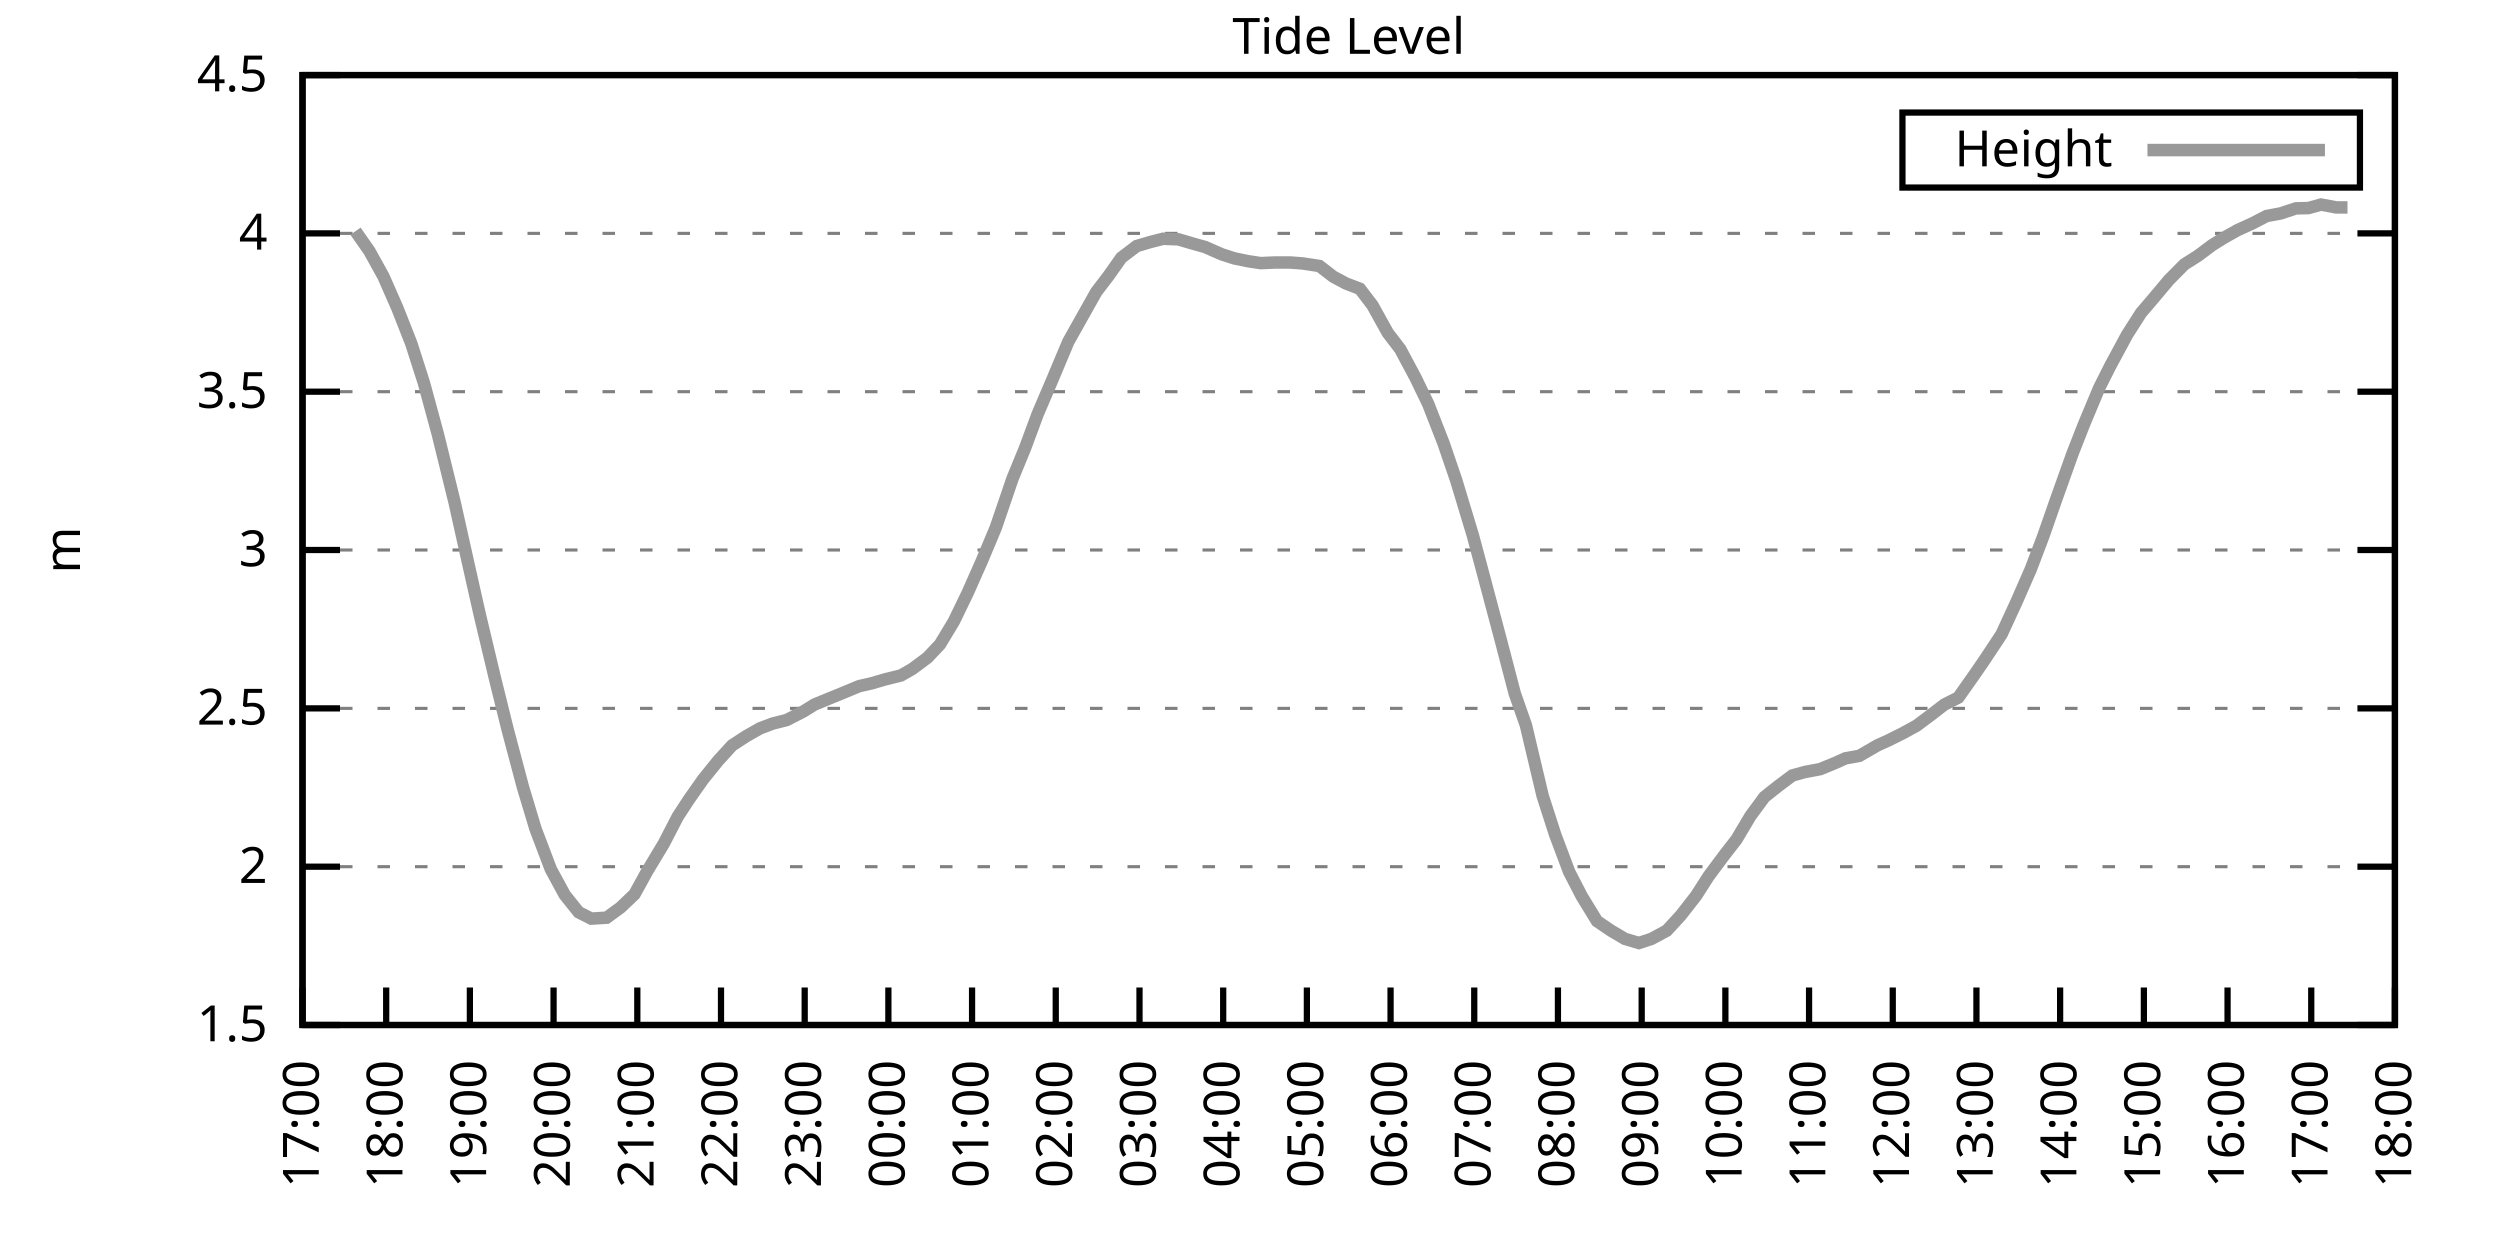
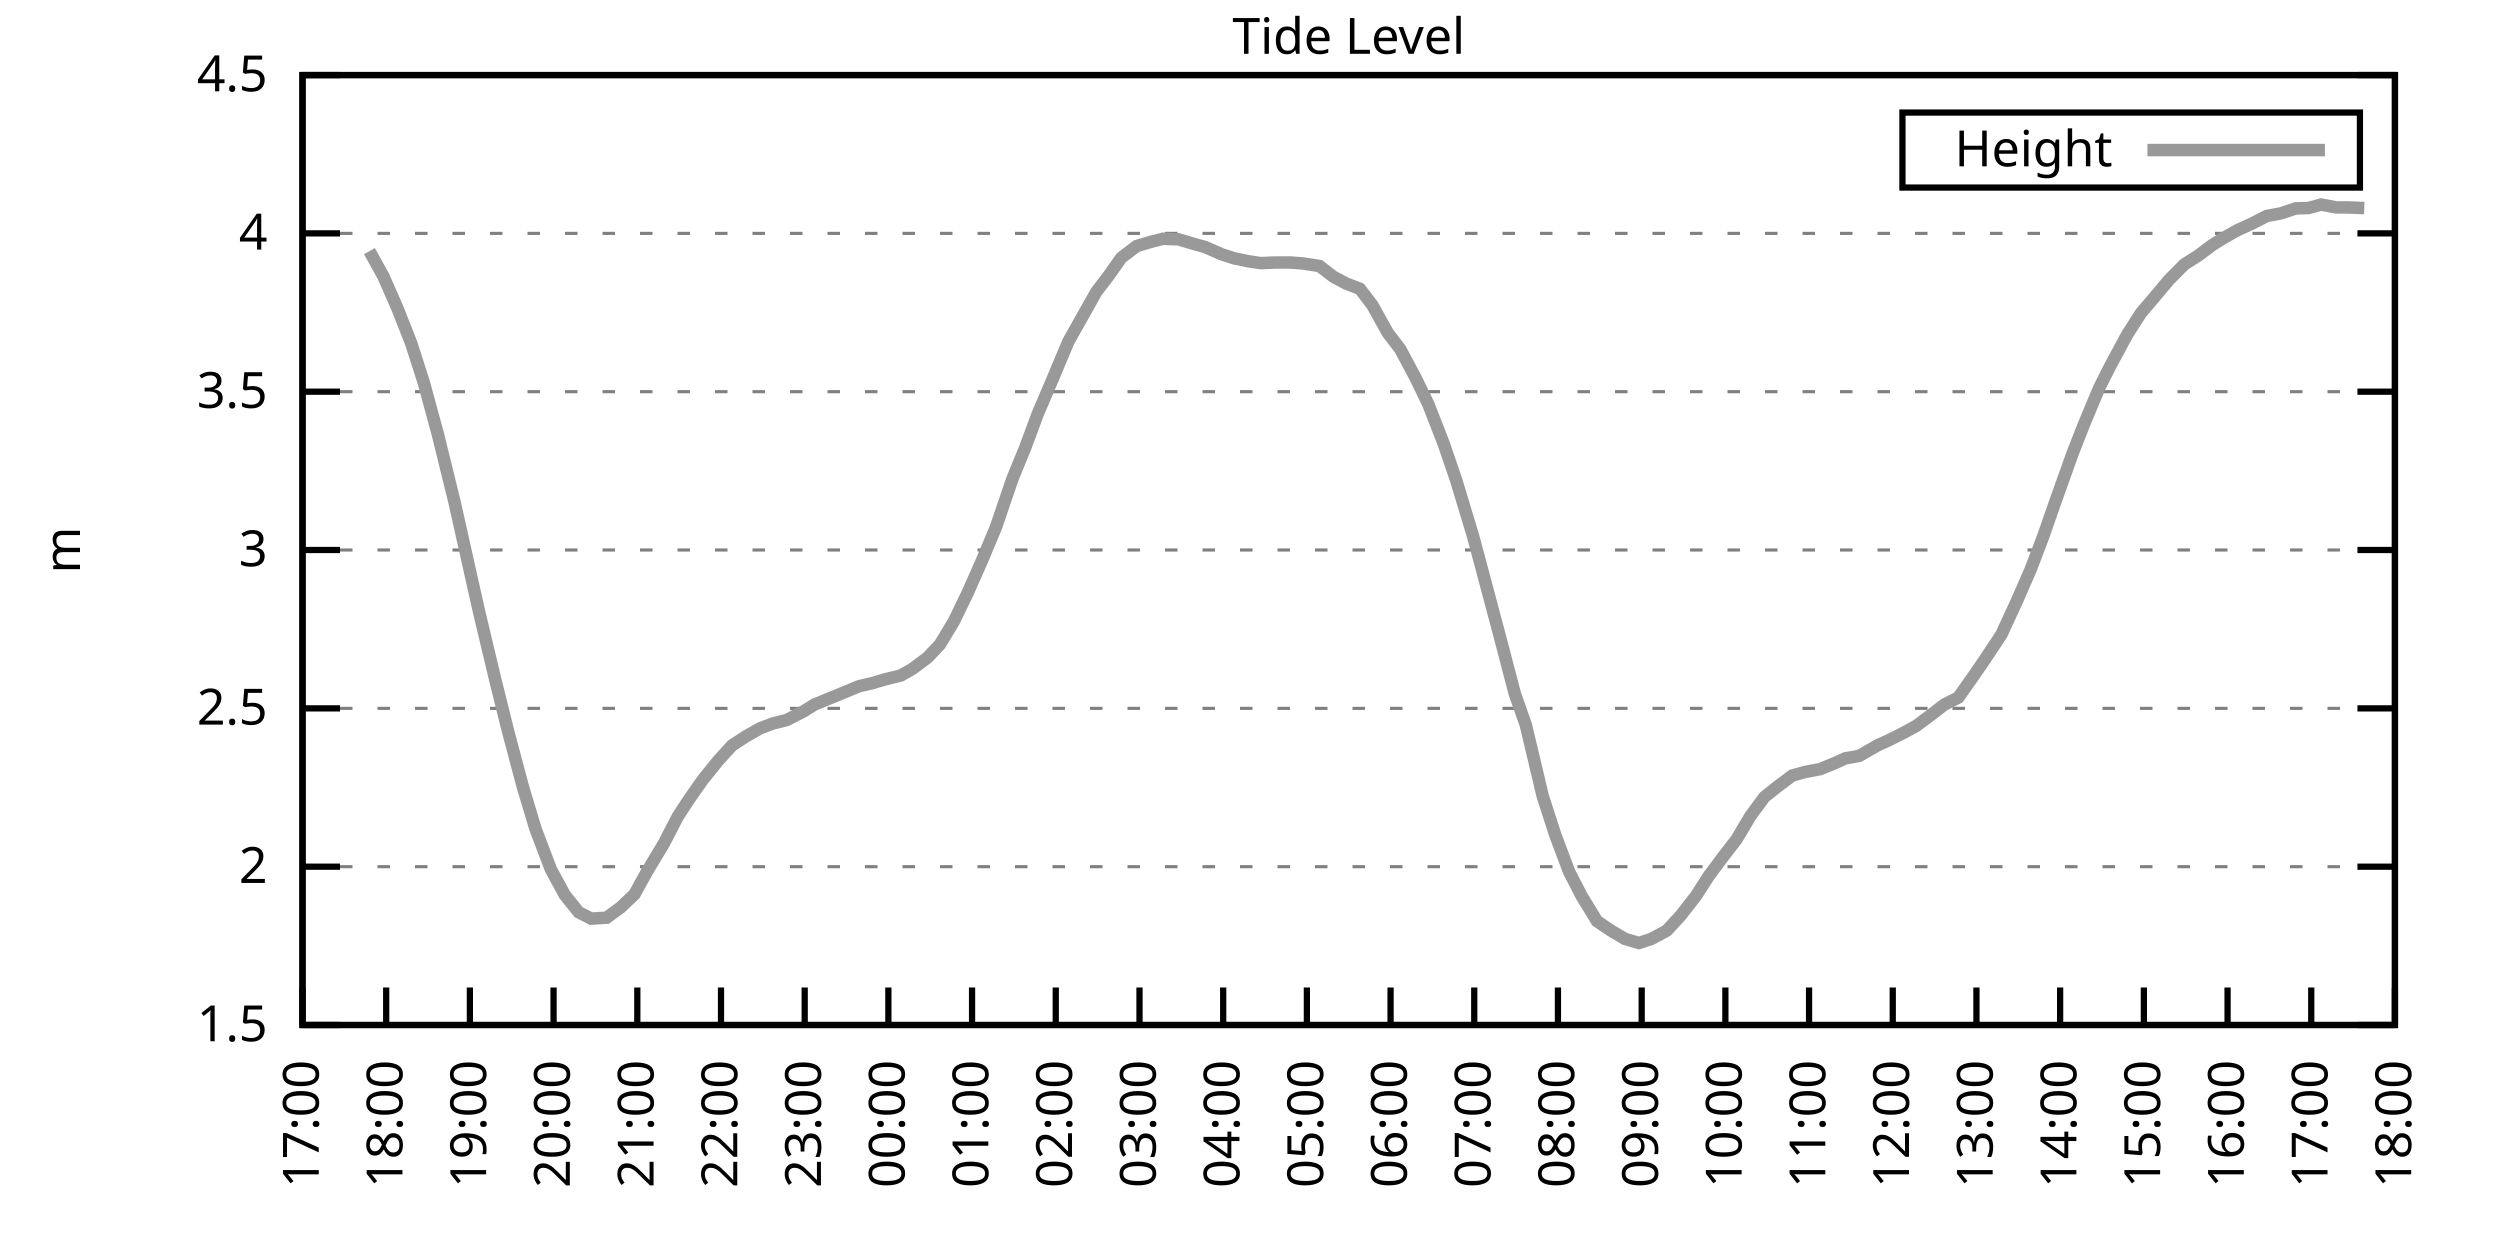
<svg xmlns="http://www.w3.org/2000/svg" xmlns:xlink="http://www.w3.org/1999/xlink" width="400" height="200" viewBox="0 0 400 200">
  <g id="gnuplot_canvas">
    <rect x="0" y="0" width="400" height="200" fill="none" />
    <defs>
      <circle id="gpDot" r="0.5" stroke-width="0.5" stroke="currentColor" />
      <path id="gpPt0" stroke-width="0.333" stroke="currentColor" d="M-1,0 h2 M0,-1 v2" />
      <path id="gpPt1" stroke-width="0.333" stroke="currentColor" d="M-1,-1 L1,1 M1,-1 L-1,1" />
      <path id="gpPt2" stroke-width="0.333" stroke="currentColor" d="M-1,0 L1,0 M0,-1 L0,1 M-1,-1 L1,1 M-1,1 L1,-1" />
      <rect id="gpPt3" stroke-width="0.333" stroke="currentColor" x="-1" y="-1" width="2" height="2" />
      <rect id="gpPt4" stroke-width="0.333" stroke="currentColor" fill="currentColor" x="-1" y="-1" width="2" height="2" />
      <circle id="gpPt5" stroke-width="0.333" stroke="currentColor" cx="0" cy="0" r="1" />
      <use xlink:href="#gpPt5" id="gpPt6" fill="currentColor" stroke="none" />
      <path id="gpPt7" stroke-width="0.333" stroke="currentColor" d="M0,-1.33 L-1.33,0.67 L1.33,0.67 z" />
      <use xlink:href="#gpPt7" id="gpPt8" fill="currentColor" stroke="none" />
      <use xlink:href="#gpPt7" id="gpPt9" stroke="currentColor" transform="rotate(180)" />
      <use xlink:href="#gpPt9" id="gpPt10" fill="currentColor" stroke="none" />
      <use xlink:href="#gpPt3" id="gpPt11" stroke="currentColor" transform="rotate(45)" />
      <use xlink:href="#gpPt11" id="gpPt12" fill="currentColor" stroke="none" />
      <path id="gpPt13" stroke-width="0.333" stroke="currentColor" d="M0,1.330 L1.265,0.411 L0.782,-1.067 L-0.782,-1.076 L-1.265,0.411 z" />
      <use xlink:href="#gpPt13" id="gpPt14" fill="currentColor" stroke="none" />
      <filter id="textbox" filterUnits="objectBoundingBox" x="0" y="0" height="1" width="1">
        <feFlood flood-color="white" flood-opacity="1" result="bgnd" />
        <feComposite in="SourceGraphic" in2="bgnd" operator="atop" />
      </filter>
      <filter id="greybox" filterUnits="objectBoundingBox" x="0" y="0" height="1" width="1">
        <feFlood flood-color="lightgrey" flood-opacity="1" result="grey" />
        <feComposite in="SourceGraphic" in2="grey" operator="atop" />
      </filter>
    </defs>
    <g fill="none" color="white" stroke="currentColor" stroke-width="1.00" stroke-linecap="butt" stroke-linejoin="miter">
</g>
    <g fill="none" color="black" stroke="currentColor" stroke-width="1.00" stroke-linecap="butt" stroke-linejoin="miter">
      <g stroke="none" shape-rendering="crispEdges">
        <polygon fill="rgb(255, 255, 255)" points="48.40,164.00 383.18,164.00 383.18,12.02 48.40,12.02 " />
      </g>
    </g>
    <g fill="none" color="black" stroke="currentColor" stroke-width="1.00" stroke-linecap="butt" stroke-linejoin="miter">
</g>
    <g fill="none" color="black" stroke="black" stroke-width="0.50" stroke-linecap="butt" stroke-linejoin="miter">
</g>
    <g fill="none" color="gray" stroke="currentColor" stroke-width="0.50" stroke-linecap="butt" stroke-linejoin="miter">
      <path stroke="gray" stroke-dasharray="2,4" class="gridline" d="M48.40,164.00 L383.19,164.00  " />
    </g>
    <g fill="none" color="gray" stroke="gray" stroke-width="1.00" stroke-linecap="butt" stroke-linejoin="miter">
</g>
    <g fill="none" color="black" stroke="currentColor" stroke-width="1.00" stroke-linecap="butt" stroke-linejoin="miter">
      <path stroke="black" d="M48.40,164.00 L54.40,164.00 M383.19,164.00 L377.19,164.00  " />
      <g transform="translate(42.80,166.60)" stroke="none" fill="black" font-family="Sans" font-size="8.00" text-anchor="end">
        <text>
          <tspan font-family="Sans"> 1.5</tspan>
        </text>
      </g>
    </g>
    <g fill="none" color="black" stroke="currentColor" stroke-width="1.00" stroke-linecap="butt" stroke-linejoin="miter">
</g>
    <g fill="none" color="black" stroke="black" stroke-width="0.50" stroke-linecap="butt" stroke-linejoin="miter">
</g>
    <g fill="none" color="gray" stroke="currentColor" stroke-width="0.50" stroke-linecap="butt" stroke-linejoin="miter">
      <path stroke="gray" stroke-dasharray="2,4" class="gridline" d="M48.40,138.67 L383.19,138.67  " />
    </g>
    <g fill="none" color="gray" stroke="gray" stroke-width="1.00" stroke-linecap="butt" stroke-linejoin="miter">
</g>
    <g fill="none" color="black" stroke="currentColor" stroke-width="1.00" stroke-linecap="butt" stroke-linejoin="miter">
      <path stroke="black" d="M48.40,138.67 L54.40,138.67 M383.19,138.67 L377.19,138.67  " />
      <g transform="translate(42.80,141.27)" stroke="none" fill="black" font-family="Sans" font-size="8.00" text-anchor="end">
        <text>
          <tspan font-family="Sans"> 2</tspan>
        </text>
      </g>
    </g>
    <g fill="none" color="black" stroke="currentColor" stroke-width="1.00" stroke-linecap="butt" stroke-linejoin="miter">
</g>
    <g fill="none" color="black" stroke="black" stroke-width="0.50" stroke-linecap="butt" stroke-linejoin="miter">
</g>
    <g fill="none" color="gray" stroke="currentColor" stroke-width="0.50" stroke-linecap="butt" stroke-linejoin="miter">
      <path stroke="gray" stroke-dasharray="2,4" class="gridline" d="M48.40,113.34 L383.19,113.34  " />
    </g>
    <g fill="none" color="gray" stroke="gray" stroke-width="1.00" stroke-linecap="butt" stroke-linejoin="miter">
</g>
    <g fill="none" color="black" stroke="currentColor" stroke-width="1.00" stroke-linecap="butt" stroke-linejoin="miter">
      <path stroke="black" d="M48.40,113.34 L54.40,113.34 M383.19,113.34 L377.19,113.34  " />
      <g transform="translate(42.80,115.94)" stroke="none" fill="black" font-family="Sans" font-size="8.00" text-anchor="end">
        <text>
          <tspan font-family="Sans"> 2.5</tspan>
        </text>
      </g>
    </g>
    <g fill="none" color="black" stroke="currentColor" stroke-width="1.00" stroke-linecap="butt" stroke-linejoin="miter">
</g>
    <g fill="none" color="black" stroke="black" stroke-width="0.50" stroke-linecap="butt" stroke-linejoin="miter">
</g>
    <g fill="none" color="gray" stroke="currentColor" stroke-width="0.50" stroke-linecap="butt" stroke-linejoin="miter">
      <path stroke="gray" stroke-dasharray="2,4" class="gridline" d="M48.40,88.00 L383.19,88.00  " />
    </g>
    <g fill="none" color="gray" stroke="gray" stroke-width="1.00" stroke-linecap="butt" stroke-linejoin="miter">
</g>
    <g fill="none" color="black" stroke="currentColor" stroke-width="1.00" stroke-linecap="butt" stroke-linejoin="miter">
      <path stroke="black" d="M48.40,88.00 L54.40,88.00 M383.19,88.00 L377.19,88.00  " />
      <g transform="translate(42.80,90.60)" stroke="none" fill="black" font-family="Sans" font-size="8.00" text-anchor="end">
        <text>
          <tspan font-family="Sans"> 3</tspan>
        </text>
      </g>
    </g>
    <g fill="none" color="black" stroke="currentColor" stroke-width="1.00" stroke-linecap="butt" stroke-linejoin="miter">
</g>
    <g fill="none" color="black" stroke="black" stroke-width="0.50" stroke-linecap="butt" stroke-linejoin="miter">
</g>
    <g fill="none" color="gray" stroke="currentColor" stroke-width="0.50" stroke-linecap="butt" stroke-linejoin="miter">
      <path stroke="gray" stroke-dasharray="2,4" class="gridline" d="M48.40,62.67 L383.19,62.67  " />
    </g>
    <g fill="none" color="gray" stroke="gray" stroke-width="1.00" stroke-linecap="butt" stroke-linejoin="miter">
</g>
    <g fill="none" color="black" stroke="currentColor" stroke-width="1.00" stroke-linecap="butt" stroke-linejoin="miter">
      <path stroke="black" d="M48.40,62.67 L54.40,62.67 M383.19,62.67 L377.19,62.67  " />
      <g transform="translate(42.80,65.27)" stroke="none" fill="black" font-family="Sans" font-size="8.00" text-anchor="end">
        <text>
          <tspan font-family="Sans"> 3.5</tspan>
        </text>
      </g>
    </g>
    <g fill="none" color="black" stroke="currentColor" stroke-width="1.00" stroke-linecap="butt" stroke-linejoin="miter">
</g>
    <g fill="none" color="black" stroke="black" stroke-width="0.50" stroke-linecap="butt" stroke-linejoin="miter">
</g>
    <g fill="none" color="gray" stroke="currentColor" stroke-width="0.50" stroke-linecap="butt" stroke-linejoin="miter">
      <path stroke="gray" stroke-dasharray="2,4" class="gridline" d="M48.40,37.34 L383.19,37.34  " />
    </g>
    <g fill="none" color="gray" stroke="gray" stroke-width="1.00" stroke-linecap="butt" stroke-linejoin="miter">
</g>
    <g fill="none" color="black" stroke="currentColor" stroke-width="1.00" stroke-linecap="butt" stroke-linejoin="miter">
      <path stroke="black" d="M48.40,37.34 L54.40,37.34 M383.19,37.34 L377.19,37.34  " />
      <g transform="translate(42.80,39.94)" stroke="none" fill="black" font-family="Sans" font-size="8.00" text-anchor="end">
        <text>
          <tspan font-family="Sans"> 4</tspan>
        </text>
      </g>
    </g>
    <g fill="none" color="black" stroke="currentColor" stroke-width="1.00" stroke-linecap="butt" stroke-linejoin="miter">
</g>
    <g fill="none" color="black" stroke="black" stroke-width="0.50" stroke-linecap="butt" stroke-linejoin="miter">
</g>
    <g fill="none" color="gray" stroke="currentColor" stroke-width="0.50" stroke-linecap="butt" stroke-linejoin="miter">
      <path stroke="gray" stroke-dasharray="2,4" class="gridline" d="M48.40,12.01 L383.19,12.01  " />
    </g>
    <g fill="none" color="gray" stroke="gray" stroke-width="1.00" stroke-linecap="butt" stroke-linejoin="miter">
</g>
    <g fill="none" color="black" stroke="currentColor" stroke-width="1.00" stroke-linecap="butt" stroke-linejoin="miter">
      <path stroke="black" d="M48.40,12.01 L54.40,12.01 M383.19,12.01 L377.19,12.01  " />
      <g transform="translate(42.80,14.61)" stroke="none" fill="black" font-family="Sans" font-size="8.00" text-anchor="end">
        <text>
          <tspan font-family="Sans"> 4.5</tspan>
        </text>
      </g>
    </g>
    <g fill="none" color="black" stroke="currentColor" stroke-width="1.00" stroke-linecap="butt" stroke-linejoin="miter">
      <path stroke="black" d="M48.40,164.00 L48.40,158.00  " />
      <g transform="translate(51.00,169.60) rotate(270.00)" stroke="none" fill="black" font-family="Sans" font-size="8.00" text-anchor="end">
        <text>
          <tspan font-family="Sans">17:00</tspan>
        </text>
      </g>
    </g>
    <g fill="none" color="black" stroke="currentColor" stroke-width="1.00" stroke-linecap="butt" stroke-linejoin="miter">
      <path stroke="black" d="M61.79,164.00 L61.79,158.00  " />
      <g transform="translate(64.39,169.60) rotate(270.00)" stroke="none" fill="black" font-family="Sans" font-size="8.00" text-anchor="end">
        <text>
          <tspan font-family="Sans">18:00</tspan>
        </text>
      </g>
    </g>
    <g fill="none" color="black" stroke="currentColor" stroke-width="1.00" stroke-linecap="butt" stroke-linejoin="miter">
      <path stroke="black" d="M75.18,164.00 L75.18,158.00  " />
      <g transform="translate(77.78,169.60) rotate(270.00)" stroke="none" fill="black" font-family="Sans" font-size="8.00" text-anchor="end">
        <text>
          <tspan font-family="Sans">19:00</tspan>
        </text>
      </g>
    </g>
    <g fill="none" color="black" stroke="currentColor" stroke-width="1.00" stroke-linecap="butt" stroke-linejoin="miter">
      <path stroke="black" d="M88.57,164.00 L88.57,158.00  " />
      <g transform="translate(91.17,169.60) rotate(270.00)" stroke="none" fill="black" font-family="Sans" font-size="8.00" text-anchor="end">
        <text>
          <tspan font-family="Sans">20:00</tspan>
        </text>
      </g>
    </g>
    <g fill="none" color="black" stroke="currentColor" stroke-width="1.00" stroke-linecap="butt" stroke-linejoin="miter">
      <path stroke="black" d="M101.97,164.00 L101.97,158.00  " />
      <g transform="translate(104.57,169.60) rotate(270.00)" stroke="none" fill="black" font-family="Sans" font-size="8.00" text-anchor="end">
        <text>
          <tspan font-family="Sans">21:00</tspan>
        </text>
      </g>
    </g>
    <g fill="none" color="black" stroke="currentColor" stroke-width="1.00" stroke-linecap="butt" stroke-linejoin="miter">
      <path stroke="black" d="M115.36,164.00 L115.36,158.00  " />
      <g transform="translate(117.96,169.60) rotate(270.00)" stroke="none" fill="black" font-family="Sans" font-size="8.00" text-anchor="end">
        <text>
          <tspan font-family="Sans">22:00</tspan>
        </text>
      </g>
    </g>
    <g fill="none" color="black" stroke="currentColor" stroke-width="1.00" stroke-linecap="butt" stroke-linejoin="miter">
      <path stroke="black" d="M128.75,164.00 L128.75,158.00  " />
      <g transform="translate(131.35,169.60) rotate(270.00)" stroke="none" fill="black" font-family="Sans" font-size="8.00" text-anchor="end">
        <text>
          <tspan font-family="Sans">23:00</tspan>
        </text>
      </g>
    </g>
    <g fill="none" color="black" stroke="currentColor" stroke-width="1.00" stroke-linecap="butt" stroke-linejoin="miter">
      <path stroke="black" d="M142.14,164.00 L142.14,158.00  " />
      <g transform="translate(144.74,169.60) rotate(270.00)" stroke="none" fill="black" font-family="Sans" font-size="8.00" text-anchor="end">
        <text>
          <tspan font-family="Sans">00:00</tspan>
        </text>
      </g>
    </g>
    <g fill="none" color="black" stroke="currentColor" stroke-width="1.00" stroke-linecap="butt" stroke-linejoin="miter">
      <path stroke="black" d="M155.53,164.00 L155.53,158.00  " />
      <g transform="translate(158.13,169.60) rotate(270.00)" stroke="none" fill="black" font-family="Sans" font-size="8.00" text-anchor="end">
        <text>
          <tspan font-family="Sans">01:00</tspan>
        </text>
      </g>
    </g>
    <g fill="none" color="black" stroke="currentColor" stroke-width="1.00" stroke-linecap="butt" stroke-linejoin="miter">
      <path stroke="black" d="M168.92,164.00 L168.92,158.00  " />
      <g transform="translate(171.52,169.60) rotate(270.00)" stroke="none" fill="black" font-family="Sans" font-size="8.00" text-anchor="end">
        <text>
          <tspan font-family="Sans">02:00</tspan>
        </text>
      </g>
    </g>
    <g fill="none" color="black" stroke="currentColor" stroke-width="1.00" stroke-linecap="butt" stroke-linejoin="miter">
      <path stroke="black" d="M182.32,164.00 L182.32,158.00  " />
      <g transform="translate(184.92,169.60) rotate(270.00)" stroke="none" fill="black" font-family="Sans" font-size="8.00" text-anchor="end">
        <text>
          <tspan font-family="Sans">03:00</tspan>
        </text>
      </g>
    </g>
    <g fill="none" color="black" stroke="currentColor" stroke-width="1.00" stroke-linecap="butt" stroke-linejoin="miter">
      <path stroke="black" d="M195.71,164.00 L195.71,158.00  " />
      <g transform="translate(198.31,169.60) rotate(270.00)" stroke="none" fill="black" font-family="Sans" font-size="8.00" text-anchor="end">
        <text>
          <tspan font-family="Sans">04:00</tspan>
        </text>
      </g>
    </g>
    <g fill="none" color="black" stroke="currentColor" stroke-width="1.00" stroke-linecap="butt" stroke-linejoin="miter">
      <path stroke="black" d="M209.10,164.00 L209.10,158.00  " />
      <g transform="translate(211.70,169.60) rotate(270.00)" stroke="none" fill="black" font-family="Sans" font-size="8.00" text-anchor="end">
        <text>
          <tspan font-family="Sans">05:00</tspan>
        </text>
      </g>
    </g>
    <g fill="none" color="black" stroke="currentColor" stroke-width="1.00" stroke-linecap="butt" stroke-linejoin="miter">
      <path stroke="black" d="M222.49,164.00 L222.49,158.00  " />
      <g transform="translate(225.09,169.60) rotate(270.00)" stroke="none" fill="black" font-family="Sans" font-size="8.00" text-anchor="end">
        <text>
          <tspan font-family="Sans">06:00</tspan>
        </text>
      </g>
    </g>
    <g fill="none" color="black" stroke="currentColor" stroke-width="1.00" stroke-linecap="butt" stroke-linejoin="miter">
      <path stroke="black" d="M235.88,164.00 L235.88,158.00  " />
      <g transform="translate(238.48,169.60) rotate(270.00)" stroke="none" fill="black" font-family="Sans" font-size="8.00" text-anchor="end">
        <text>
          <tspan font-family="Sans">07:00</tspan>
        </text>
      </g>
    </g>
    <g fill="none" color="black" stroke="currentColor" stroke-width="1.00" stroke-linecap="butt" stroke-linejoin="miter">
      <path stroke="black" d="M249.27,164.00 L249.27,158.00  " />
      <g transform="translate(251.87,169.60) rotate(270.00)" stroke="none" fill="black" font-family="Sans" font-size="8.00" text-anchor="end">
        <text>
          <tspan font-family="Sans">08:00</tspan>
        </text>
      </g>
    </g>
    <g fill="none" color="black" stroke="currentColor" stroke-width="1.00" stroke-linecap="butt" stroke-linejoin="miter">
      <path stroke="black" d="M262.67,164.00 L262.67,158.00  " />
      <g transform="translate(265.27,169.60) rotate(270.00)" stroke="none" fill="black" font-family="Sans" font-size="8.00" text-anchor="end">
        <text>
          <tspan font-family="Sans">09:00</tspan>
        </text>
      </g>
    </g>
    <g fill="none" color="black" stroke="currentColor" stroke-width="1.00" stroke-linecap="butt" stroke-linejoin="miter">
      <path stroke="black" d="M276.06,164.00 L276.06,158.00  " />
      <g transform="translate(278.66,169.60) rotate(270.00)" stroke="none" fill="black" font-family="Sans" font-size="8.00" text-anchor="end">
        <text>
          <tspan font-family="Sans">10:00</tspan>
        </text>
      </g>
    </g>
    <g fill="none" color="black" stroke="currentColor" stroke-width="1.00" stroke-linecap="butt" stroke-linejoin="miter">
      <path stroke="black" d="M289.45,164.00 L289.45,158.00  " />
      <g transform="translate(292.05,169.60) rotate(270.00)" stroke="none" fill="black" font-family="Sans" font-size="8.00" text-anchor="end">
        <text>
          <tspan font-family="Sans">11:00</tspan>
        </text>
      </g>
    </g>
    <g fill="none" color="black" stroke="currentColor" stroke-width="1.00" stroke-linecap="butt" stroke-linejoin="miter">
      <path stroke="black" d="M302.84,164.00 L302.84,158.00  " />
      <g transform="translate(305.44,169.60) rotate(270.00)" stroke="none" fill="black" font-family="Sans" font-size="8.00" text-anchor="end">
        <text>
          <tspan font-family="Sans">12:00</tspan>
        </text>
      </g>
    </g>
    <g fill="none" color="black" stroke="currentColor" stroke-width="1.00" stroke-linecap="butt" stroke-linejoin="miter">
      <path stroke="black" d="M316.23,164.00 L316.23,158.00  " />
      <g transform="translate(318.83,169.60) rotate(270.00)" stroke="none" fill="black" font-family="Sans" font-size="8.00" text-anchor="end">
        <text>
          <tspan font-family="Sans">13:00</tspan>
        </text>
      </g>
    </g>
    <g fill="none" color="black" stroke="currentColor" stroke-width="1.00" stroke-linecap="butt" stroke-linejoin="miter">
      <path stroke="black" d="M329.62,164.00 L329.62,158.00  " />
      <g transform="translate(332.22,169.60) rotate(270.00)" stroke="none" fill="black" font-family="Sans" font-size="8.00" text-anchor="end">
        <text>
          <tspan font-family="Sans">14:00</tspan>
        </text>
      </g>
    </g>
    <g fill="none" color="black" stroke="currentColor" stroke-width="1.00" stroke-linecap="butt" stroke-linejoin="miter">
      <path stroke="black" d="M343.02,164.00 L343.02,158.00  " />
      <g transform="translate(345.62,169.60) rotate(270.00)" stroke="none" fill="black" font-family="Sans" font-size="8.00" text-anchor="end">
        <text>
          <tspan font-family="Sans">15:00</tspan>
        </text>
      </g>
    </g>
    <g fill="none" color="black" stroke="currentColor" stroke-width="1.00" stroke-linecap="butt" stroke-linejoin="miter">
      <path stroke="black" d="M356.41,164.00 L356.41,158.00  " />
      <g transform="translate(359.01,169.60) rotate(270.00)" stroke="none" fill="black" font-family="Sans" font-size="8.00" text-anchor="end">
        <text>
          <tspan font-family="Sans">16:00</tspan>
        </text>
      </g>
    </g>
    <g fill="none" color="black" stroke="currentColor" stroke-width="1.00" stroke-linecap="butt" stroke-linejoin="miter">
      <path stroke="black" d="M369.80,164.00 L369.80,158.00  " />
      <g transform="translate(372.40,169.60) rotate(270.00)" stroke="none" fill="black" font-family="Sans" font-size="8.00" text-anchor="end">
        <text>
          <tspan font-family="Sans">17:00</tspan>
        </text>
      </g>
    </g>
    <g fill="none" color="black" stroke="currentColor" stroke-width="1.00" stroke-linecap="butt" stroke-linejoin="miter">
      <path stroke="black" d="M383.19,164.00 L383.19,158.00  " />
      <g transform="translate(385.79,169.60) rotate(270.00)" stroke="none" fill="black" font-family="Sans" font-size="8.00" text-anchor="end">
        <text>
          <tspan font-family="Sans">18:00</tspan>
        </text>
      </g>
    </g>
    <g fill="none" color="black" stroke="currentColor" stroke-width="1.00" stroke-linecap="butt" stroke-linejoin="miter">
</g>
    <g fill="none" color="black" stroke="currentColor" stroke-width="1.00" stroke-linecap="butt" stroke-linejoin="miter">
      <path stroke="black" d="M48.40,12.01 L48.40,164.00 L383.19,164.00 L383.19,12.01 L48.40,12.01 Z  " />
    </g>
    <g fill="none" color="black" stroke="currentColor" stroke-width="1.00" stroke-linecap="butt" stroke-linejoin="miter">
</g>
    <g fill="none" color="black" stroke="currentColor" stroke-width="1.00" stroke-linecap="butt" stroke-linejoin="miter">
      <path stroke="black" d="M304.39,30.01 L304.39,18.01 L377.59,18.01 L377.59,30.01 L304.39,30.01 Z  " />
    </g>
    <g id="Tide_level_plot_1">
      <g fill="none" color="white" stroke="black" stroke-width="2.00" stroke-linecap="butt" stroke-linejoin="miter">
</g>
      <g fill="none" color="black" stroke="currentColor" stroke-width="2.00" stroke-linecap="butt" stroke-linejoin="miter">
        <g transform="translate(337.99,26.61)" stroke="none" fill="black" font-family="Sans" font-size="8.00" text-anchor="end">
          <text>
            <tspan font-family="Sans">Height</tspan>
          </text>
        </g>
      </g>
      <g fill="none" color="black" stroke="currentColor" stroke-width="2.00" stroke-linecap="butt" stroke-linejoin="miter">
-         <path stroke="rgb(153, 153, 153)" d="M343.59,24.01 L371.99,24.01 M56.88,36.99 L59.11,40.18 L61.35,44.23 L63.58,49.30 L65.81,54.97 L67.82,61.25   L70.05,69.46 L72.73,80.35 L74.96,90.34 L76.75,98.29 L79.20,108.57 L81.21,116.68 L83.66,125.90 L85.67,132.59   L88.13,139.07 L90.36,143.18 L92.59,145.96 L94.60,146.98 L97.06,146.83 L99.29,145.20 L101.52,143.08 L103.53,139.43   L106.21,134.97 L108.44,130.66 L110.22,127.93 L112.46,124.74 L114.91,121.70 L117.14,119.26 L119.38,117.80 L121.61,116.53   L123.62,115.77 L125.85,115.21 L128.53,113.84 L130.31,112.73 L132.77,111.72 L134.78,110.90 L137.45,109.79 L139.46,109.33   L141.69,108.68 L144.15,108.07 L145.94,107.05 L148.39,105.23 L150.40,103.10 L152.63,99.40 L154.86,94.79 L157.10,89.73   L159.33,84.41 L162.01,76.56 L164.01,71.69 L166.02,66.27 L168.25,61.05 L170.93,54.67 L172.72,51.48 L175.40,46.71   L177.41,44.08 L179.41,41.24 L181.87,39.37 L184.10,38.71 L186.11,38.20 L188.57,38.30 L190.80,38.96 L192.81,39.52   L195.48,40.69 L197.49,41.34 L199.73,41.80 L201.73,42.10 L203.97,42.00 L206.42,42.00 L208.43,42.15 L211.11,42.56   L213.34,44.28 L215.35,45.35 L217.58,46.21 L219.59,48.84 L222.04,53.25 L224.05,55.88 L226.51,60.49 L228.52,64.65   L230.97,70.93 L232.98,76.81 L235.66,85.67 L237.44,92.31 L240.12,102.39 L242.36,110.96 L244.14,116.02 L246.82,127.32   L248.83,133.55 L251.06,139.48 L253.07,143.38 L255.52,147.38 L257.76,148.90 L259.99,150.22 L262.22,150.88 L264.23,150.22   L266.68,148.90 L268.92,146.47 L271.37,143.33 L273.38,140.19 L275.83,136.90 L277.84,134.31 L280.07,130.56 L282.31,127.52   L284.54,125.75 L286.77,124.08 L288.78,123.52 L291.23,123.06 L293.69,122.05 L295.25,121.34 L297.48,120.94 L300.39,119.26   L302.17,118.45 L304.40,117.34 L306.63,116.12 L308.87,114.45 L311.10,112.73 L313.33,111.61 L315.79,108.12 L317.57,105.53   L320.25,101.48 L322.70,96.16 L324.94,91.04 L326.95,85.73 L328.95,80.00 L331.63,72.50 L333.42,67.94 L335.87,62.07   L337.66,58.52 L340.34,53.55 L342.57,50.06 L344.35,47.98 L347.03,44.79 L349.49,42.31 L351.72,40.89 L353.95,39.22   L355.74,38.10 L357.97,36.84 L360.42,35.72 L362.66,34.56 L364.89,34.15 L367.34,33.34 L369.35,33.29 L371.36,32.73   L373.82,33.19 L375.60,33.19  " />
+         <path stroke="rgb(153, 153, 153)" d="M343.59,24.01 L371.99,24.01 M59.11,40.18 L61.35,44.23 L63.58,49.30 L65.81,54.97 L67.82,61.25 L70.05,69.46   L72.73,80.35 L74.96,90.34 L76.75,98.29 L79.20,108.57 L81.21,116.68 L83.66,125.90 L85.67,132.59 L88.13,139.07   L90.36,143.18 L92.59,145.96 L94.60,146.98 L97.06,146.83 L99.29,145.20 L101.52,143.08 L103.53,139.43 L106.21,134.97   L108.44,130.66 L110.22,127.93 L112.46,124.74 L114.91,121.70 L117.14,119.26 L119.38,117.80 L121.61,116.53 L123.62,115.77   L125.85,115.21 L128.53,113.84 L130.31,112.73 L132.77,111.72 L134.78,110.90 L137.45,109.79 L139.46,109.33 L141.69,108.68   L144.15,108.07 L145.94,107.05 L148.39,105.23 L150.40,103.10 L152.63,99.40 L154.86,94.79 L157.10,89.73 L159.33,84.41   L162.01,76.56 L164.01,71.69 L166.02,66.27 L168.25,61.05 L170.93,54.67 L172.72,51.48 L175.40,46.71 L177.41,44.08   L179.41,41.24 L181.87,39.37 L184.10,38.71 L186.11,38.20 L188.57,38.30 L190.80,38.96 L192.81,39.52 L195.48,40.69   L197.49,41.34 L199.73,41.80 L201.73,42.10 L203.97,42.00 L206.42,42.00 L208.43,42.15 L211.11,42.56 L213.34,44.28   L215.35,45.35 L217.58,46.21 L219.59,48.84 L222.04,53.25 L224.05,55.88 L226.51,60.49 L228.52,64.65 L230.97,70.93   L232.98,76.81 L235.66,85.67 L237.44,92.31 L240.12,102.39 L242.36,110.96 L244.14,116.02 L246.82,127.32 L248.83,133.55   L251.06,139.48 L253.07,143.38 L255.52,147.38 L257.76,148.90 L259.99,150.22 L262.22,150.88 L264.23,150.22 L266.68,148.90   L268.92,146.47 L271.37,143.33 L273.38,140.19 L275.83,136.90 L277.84,134.31 L280.07,130.56 L282.31,127.52 L284.54,125.75   L286.77,124.08 L288.78,123.52 L291.23,123.06 L293.69,122.05 L295.25,121.34 L297.48,120.94 L300.39,119.26 L302.17,118.45   L304.40,117.34 L306.63,116.12 L308.87,114.45 L311.10,112.73 L313.33,111.61 L315.79,108.12 L317.57,105.53 L320.25,101.48   L322.70,96.16 L324.94,91.04 L326.95,85.73 L328.95,80.00 L331.63,72.50 L333.42,67.94 L335.87,62.07 L337.66,58.52   L340.34,53.55 L342.57,50.06 L344.35,47.98 L347.03,44.79 L349.49,42.31 L351.72,40.89 L353.95,39.22 L355.74,38.10   L357.97,36.84 L360.42,35.72 L362.66,34.56 L364.89,34.15 L367.34,33.34 L369.35,33.29 L371.36,32.73 L373.82,33.19   L375.60,33.19 L378.28,33.29  " />
      </g>
    </g>
    <g fill="none" color="black" stroke="currentColor" stroke-width="2.00" stroke-linecap="butt" stroke-linejoin="miter">
</g>
    <g fill="none" color="black" stroke="black" stroke-width="1.00" stroke-linecap="butt" stroke-linejoin="miter">
</g>
    <g fill="none" color="black" stroke="currentColor" stroke-width="1.00" stroke-linecap="butt" stroke-linejoin="miter">
      <path stroke="black" d="M48.40,12.01 L48.40,164.00 L383.19,164.00 L383.19,12.01 L48.40,12.01 Z  " />
      <g transform="translate(12.80,88.01) rotate(270.00)" stroke="none" fill="black" font-family="Sans" font-size="8.00" text-anchor="middle">
        <text>
          <tspan font-family="Sans">m</tspan>
        </text>
      </g>
    </g>
    <g fill="none" color="black" stroke="currentColor" stroke-width="1.00" stroke-linecap="butt" stroke-linejoin="miter">
</g>
    <g fill="none" color="black" stroke="currentColor" stroke-width="1.00" stroke-linecap="butt" stroke-linejoin="miter">
      <g transform="translate(215.79,8.61)" stroke="none" fill="black" font-family="Sans" font-size="8.00" text-anchor="middle">
        <text>
          <tspan font-family="Sans">Tide Level</tspan>
        </text>
      </g>
    </g>
    <g fill="none" color="black" stroke="currentColor" stroke-width="1.00" stroke-linecap="butt" stroke-linejoin="miter">
</g>
  </g>
</svg>
